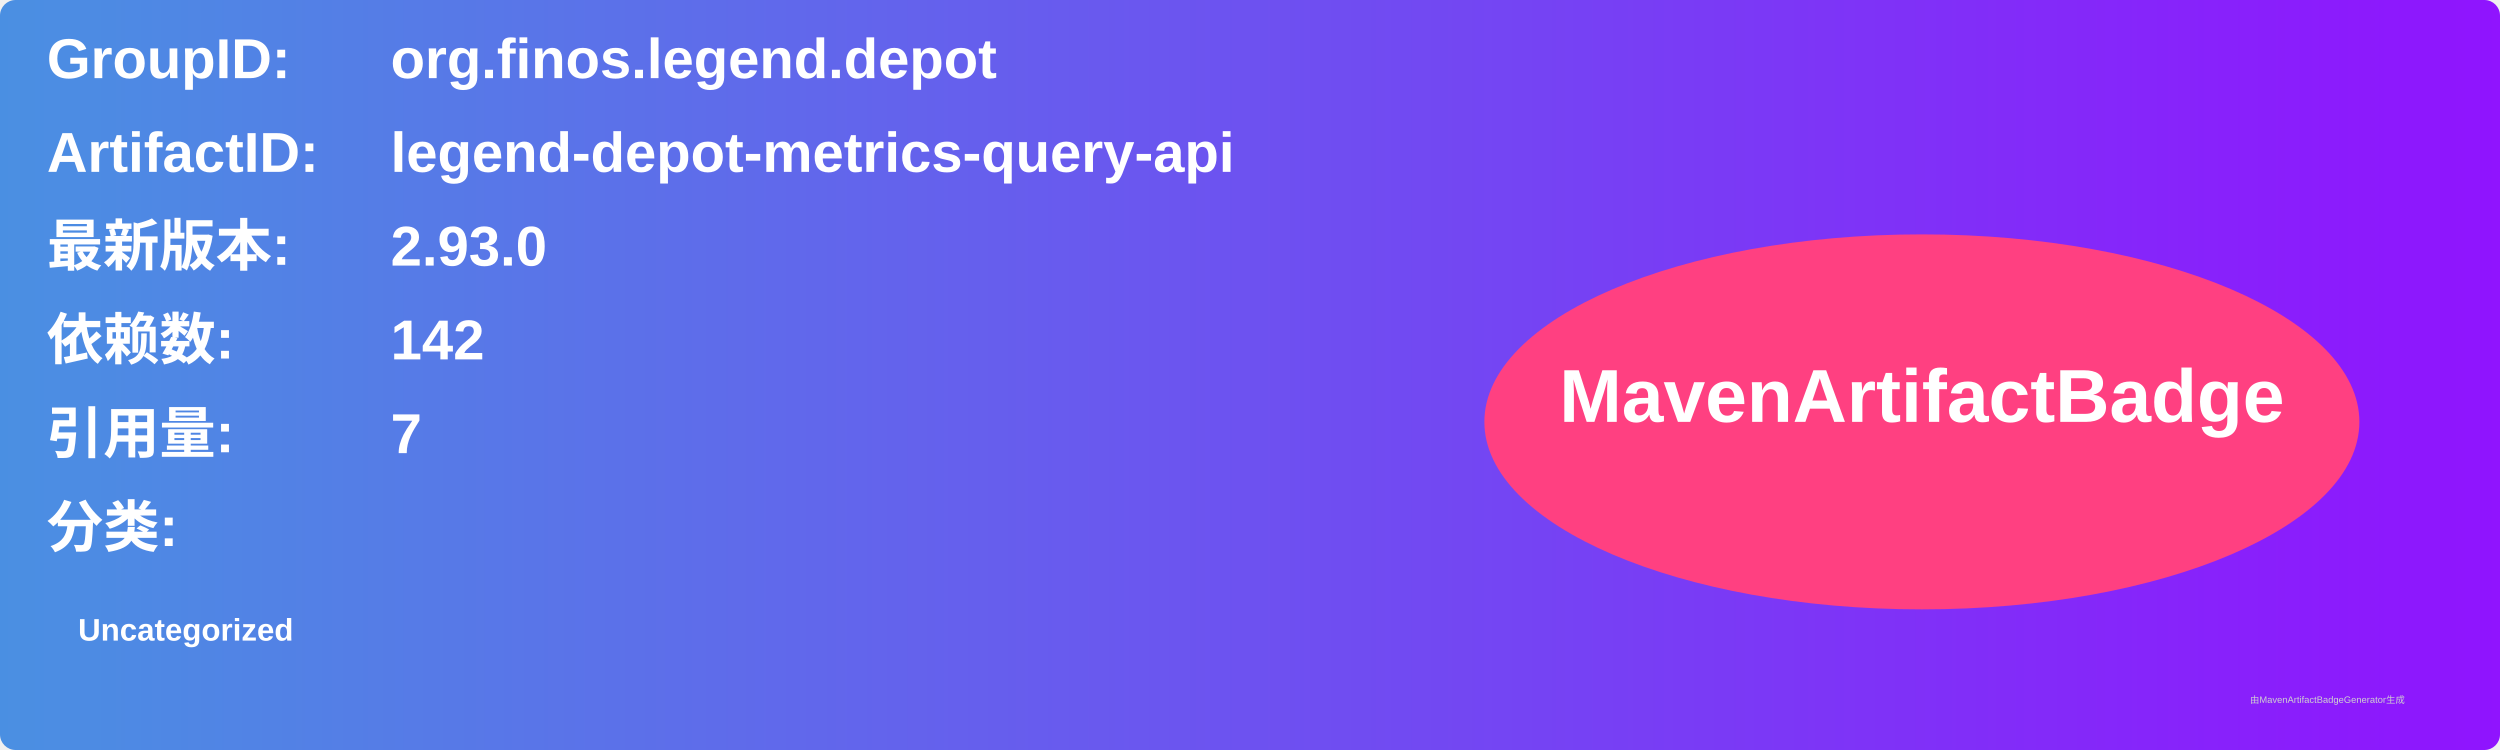
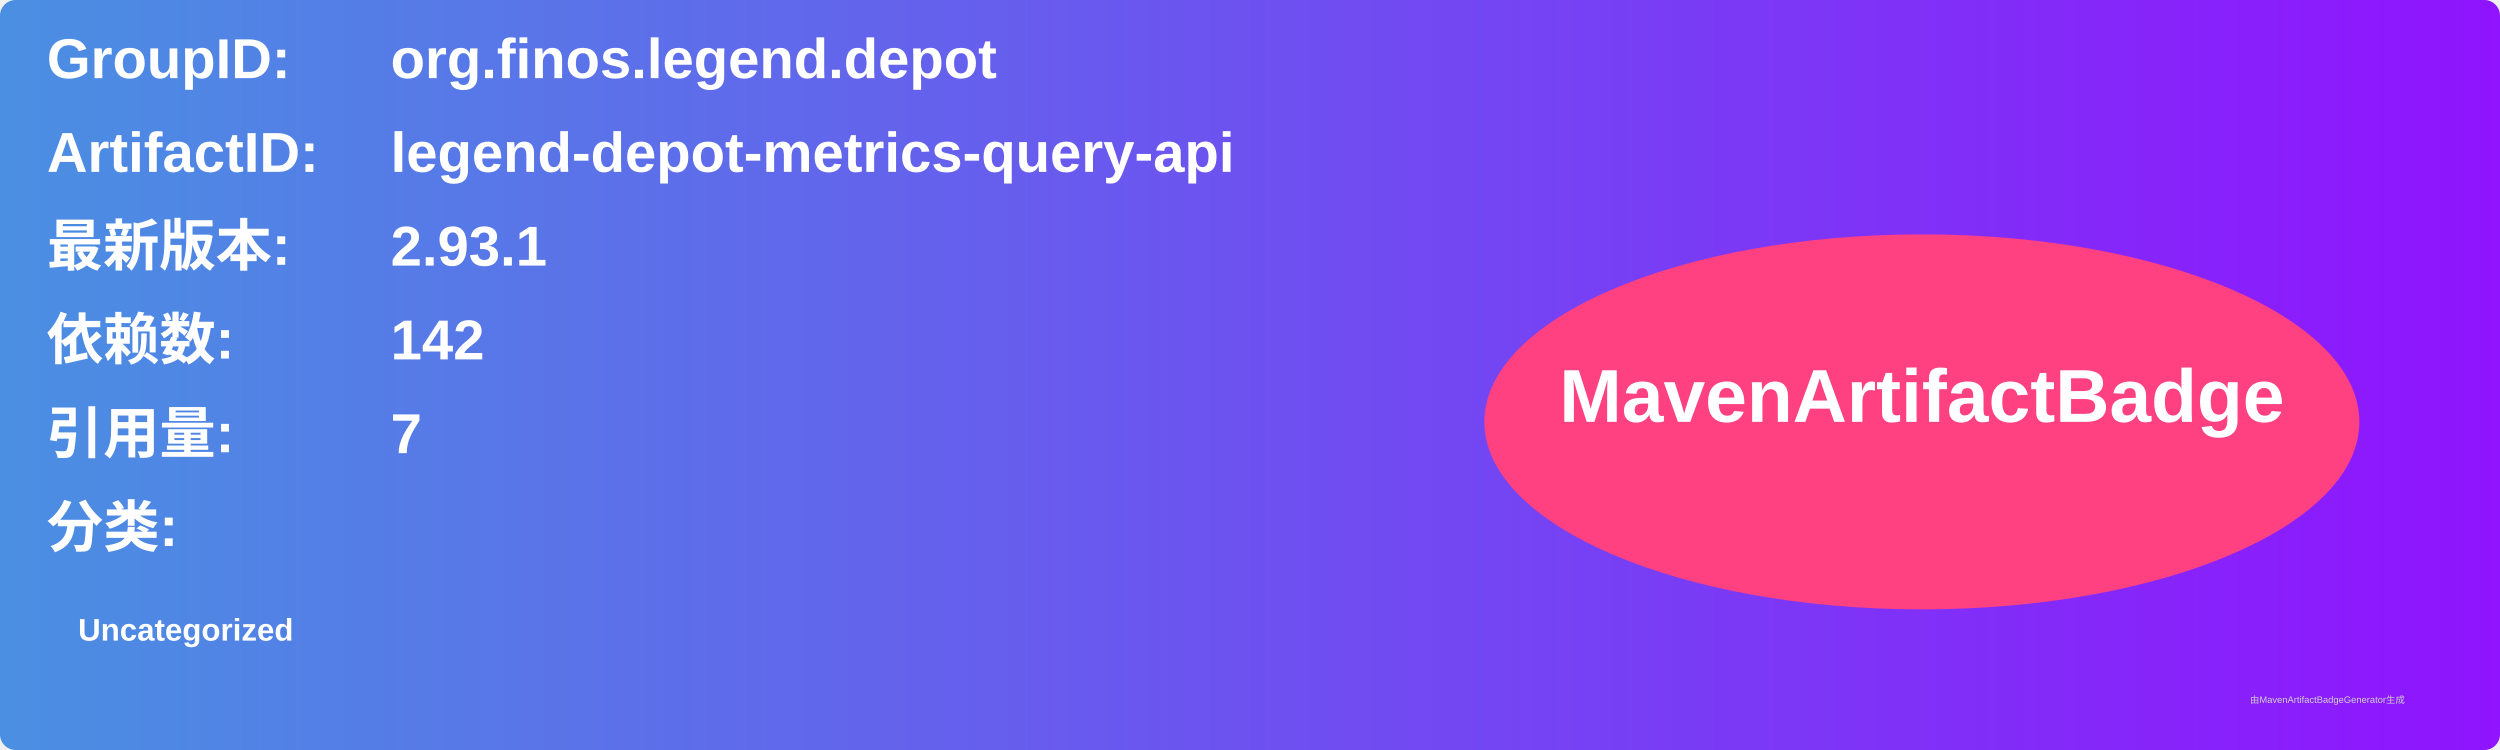
<svg xmlns="http://www.w3.org/2000/svg" width="800" height="240" viewBox="0 0 800 240">
  <linearGradient id="grad" x1="0%" y1="0%" x2="100%" y2="0%">
    <stop offset="0%" stop-color="#4a90e2" />
    <stop offset="100%" stop-color="#9013fe" />
  </linearGradient>
  <rect width="100%" height="100%" rx="5" ry="5" fill="url(#grad)" />
  <g transform="translate(15, 15)">
    <text x="0" y="10" font-family="Arial" font-size="18" fill="white" font-weight="bold" width="260">GroupID:</text>
    <text x="110" y="10" font-family="Arial" font-size="18" fill="white" font-weight="bold" width="460">org.finos.legend.depot</text>
    <text x="0" y="40" font-family="Arial" font-size="18" fill="white" font-weight="bold" width="260">ArtifactID:</text>
    <text x="110" y="40" font-family="Arial" font-size="18" fill="white" font-weight="bold" width="460">legend-depot-metrics-query-api</text>
    <text x="0" y="70" font-family="Arial" font-size="18" fill="white" font-weight="bold">最新版本:</text>
    <text x="110" y="70" font-family="Arial" font-size="18" fill="white" font-weight="bold">
-       <tspan font-weight="bold">2.93.0</tspan>
+       <tspan font-weight="bold">2.93.1</tspan>
    </text>
    <text x="0" y="100" font-family="Arial" font-size="18" fill="white" font-weight="bold">依赖数: </text>
    <text x="110" y="100" font-family="Arial" font-size="18" fill="white">
      <tspan font-weight="bold">142</tspan>
    </text>
    <text x="0" y="130" font-family="Arial" font-size="18" fill="white" font-weight="bold">引用量: </text>
    <text x="110" y="130" font-family="Arial" font-size="18" fill="white">
      <tspan font-weight="bold">7</tspan>
    </text>
    <text x="0" y="160" font-family="Arial" font-size="18" fill="white" font-weight="bold">分类:</text>
    <text x="10" y="190" font-family="Arial" font-size="10" fill="white">
      <tspan font-weight="bold">Uncategorized</tspan>
    </text>
    <ellipse cx="600" cy="120" rx="140" ry="60" fill="#ff4081" />
    <text x="600" y="120" text-anchor="middle" font-family="Arial" font-size="24" fill="white" font-weight="bold">MavenArtifactBadge</text>
  </g>
  <text x="720" y="225" font-family="Arial" font-size="3" fill="#d0d0d0">由MavenArtifactBadgeGenerator生成</text>
</svg>
